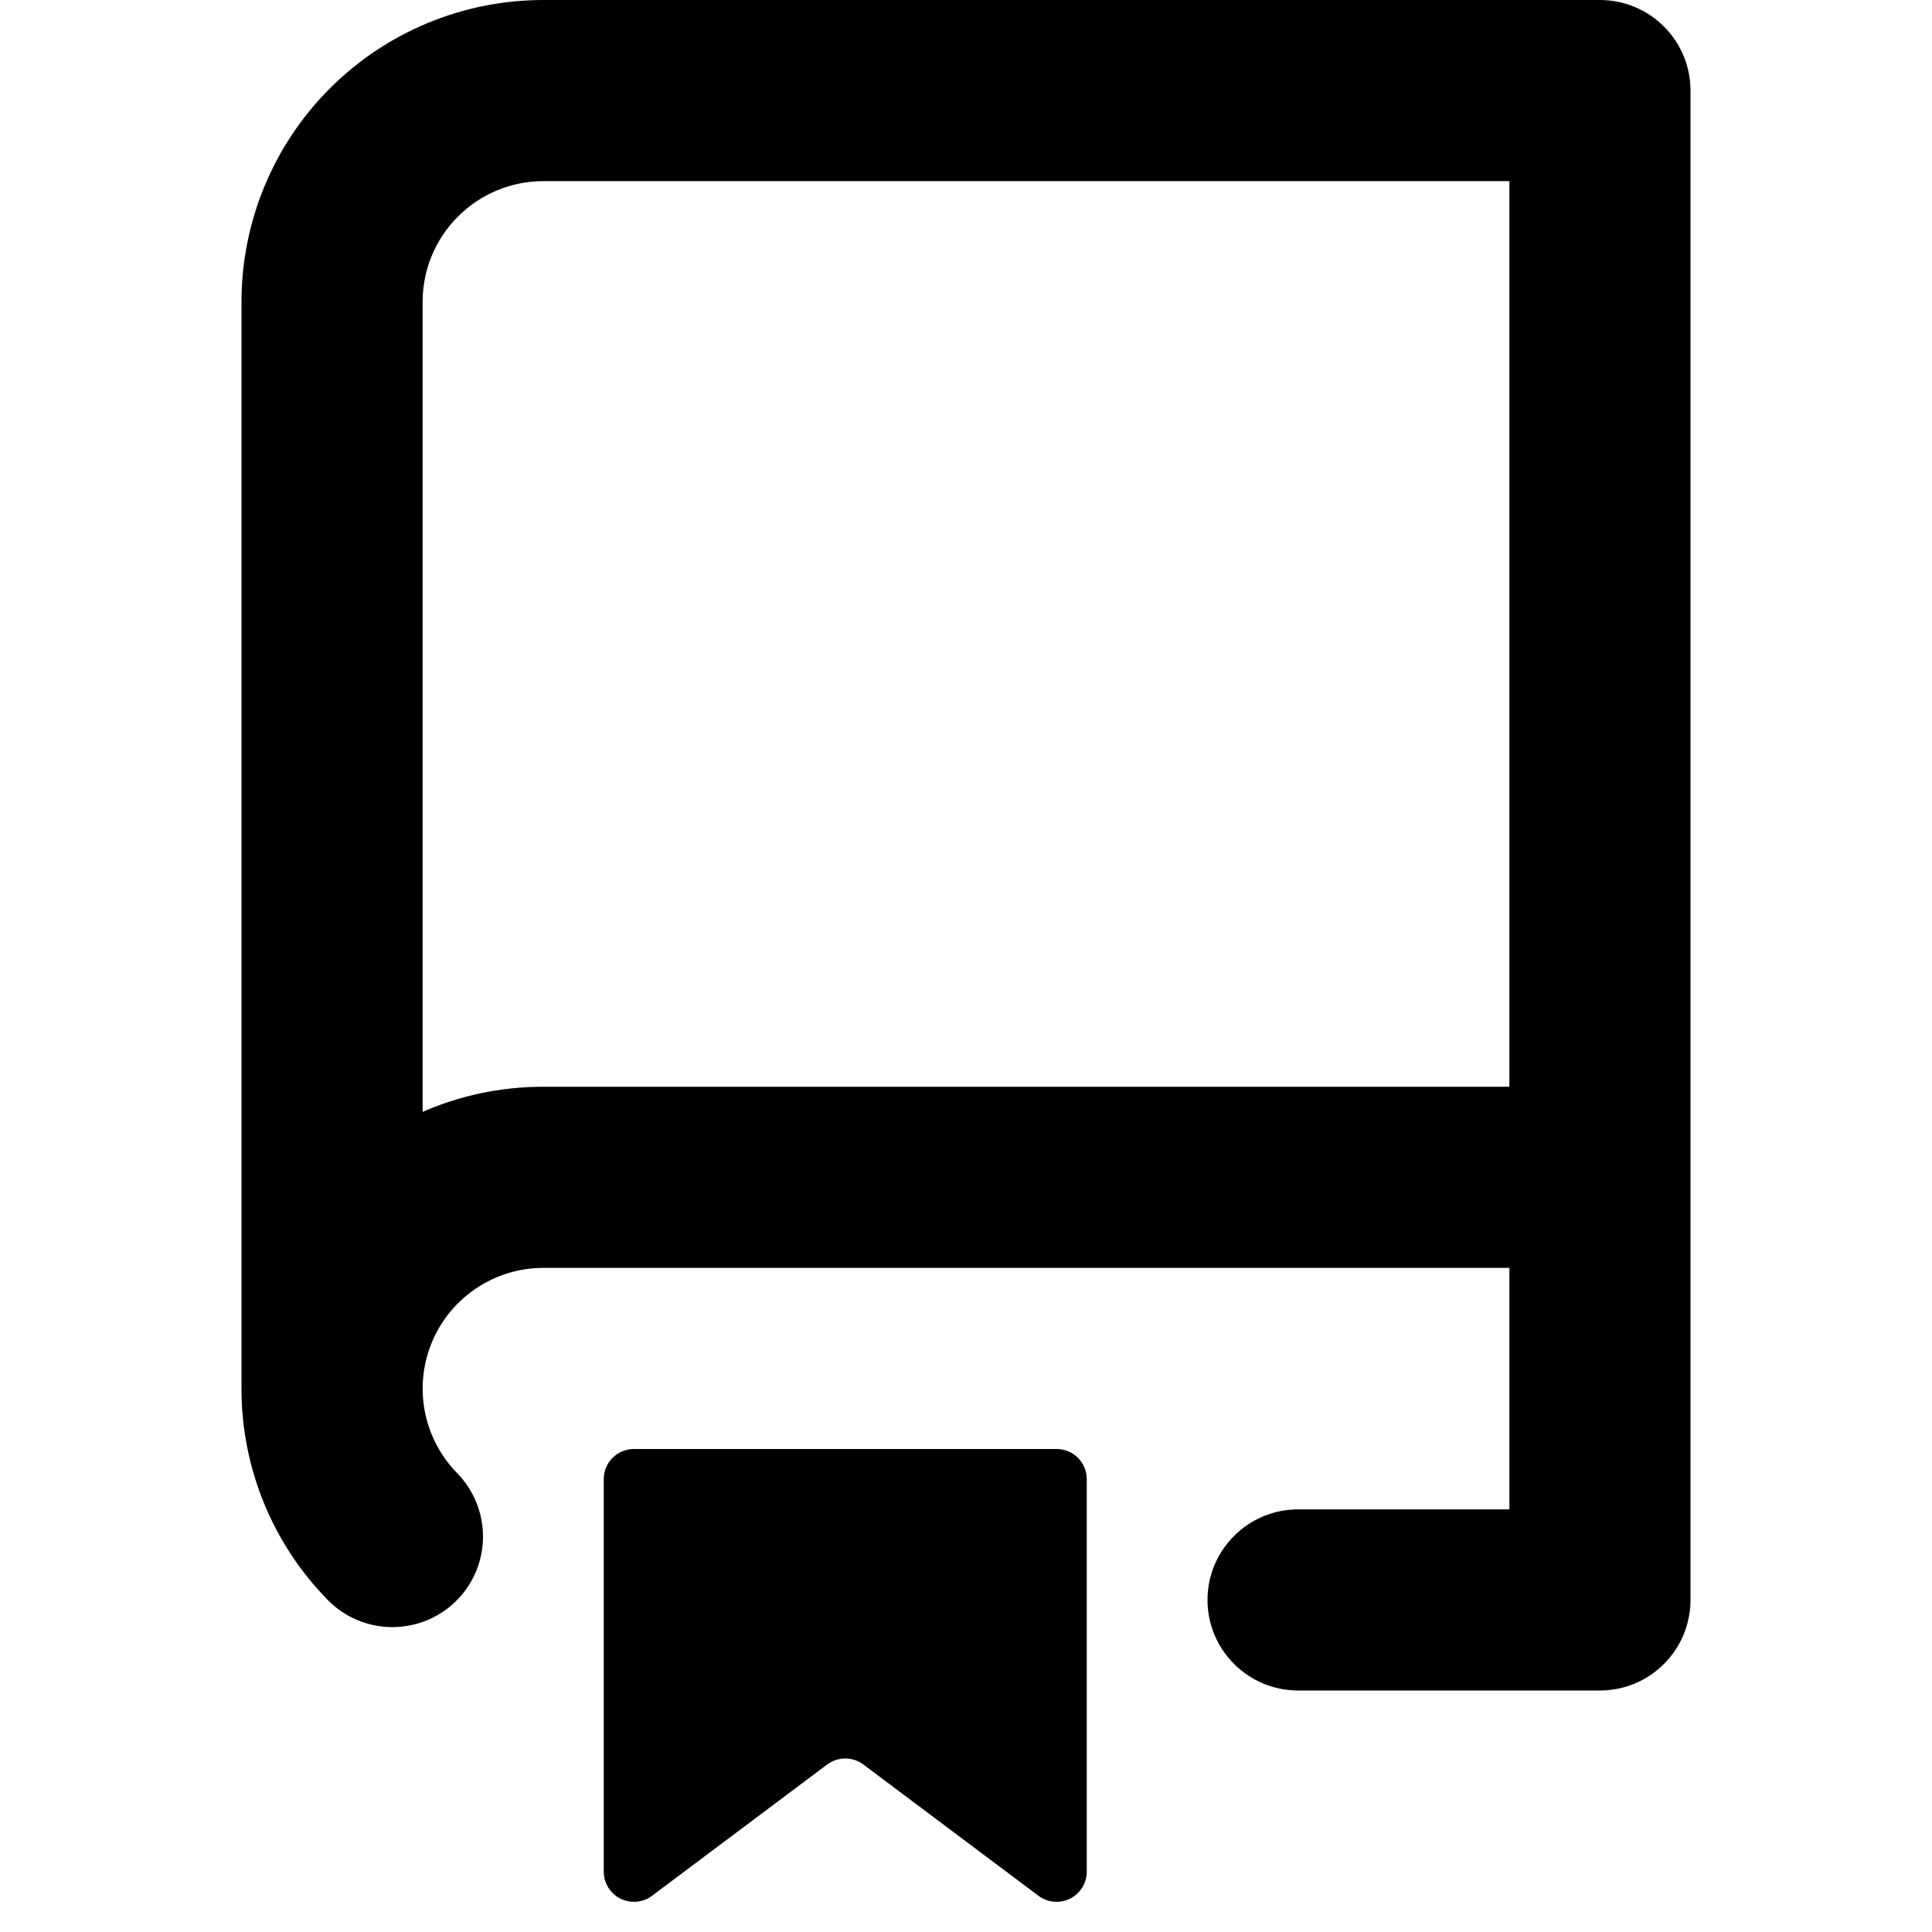
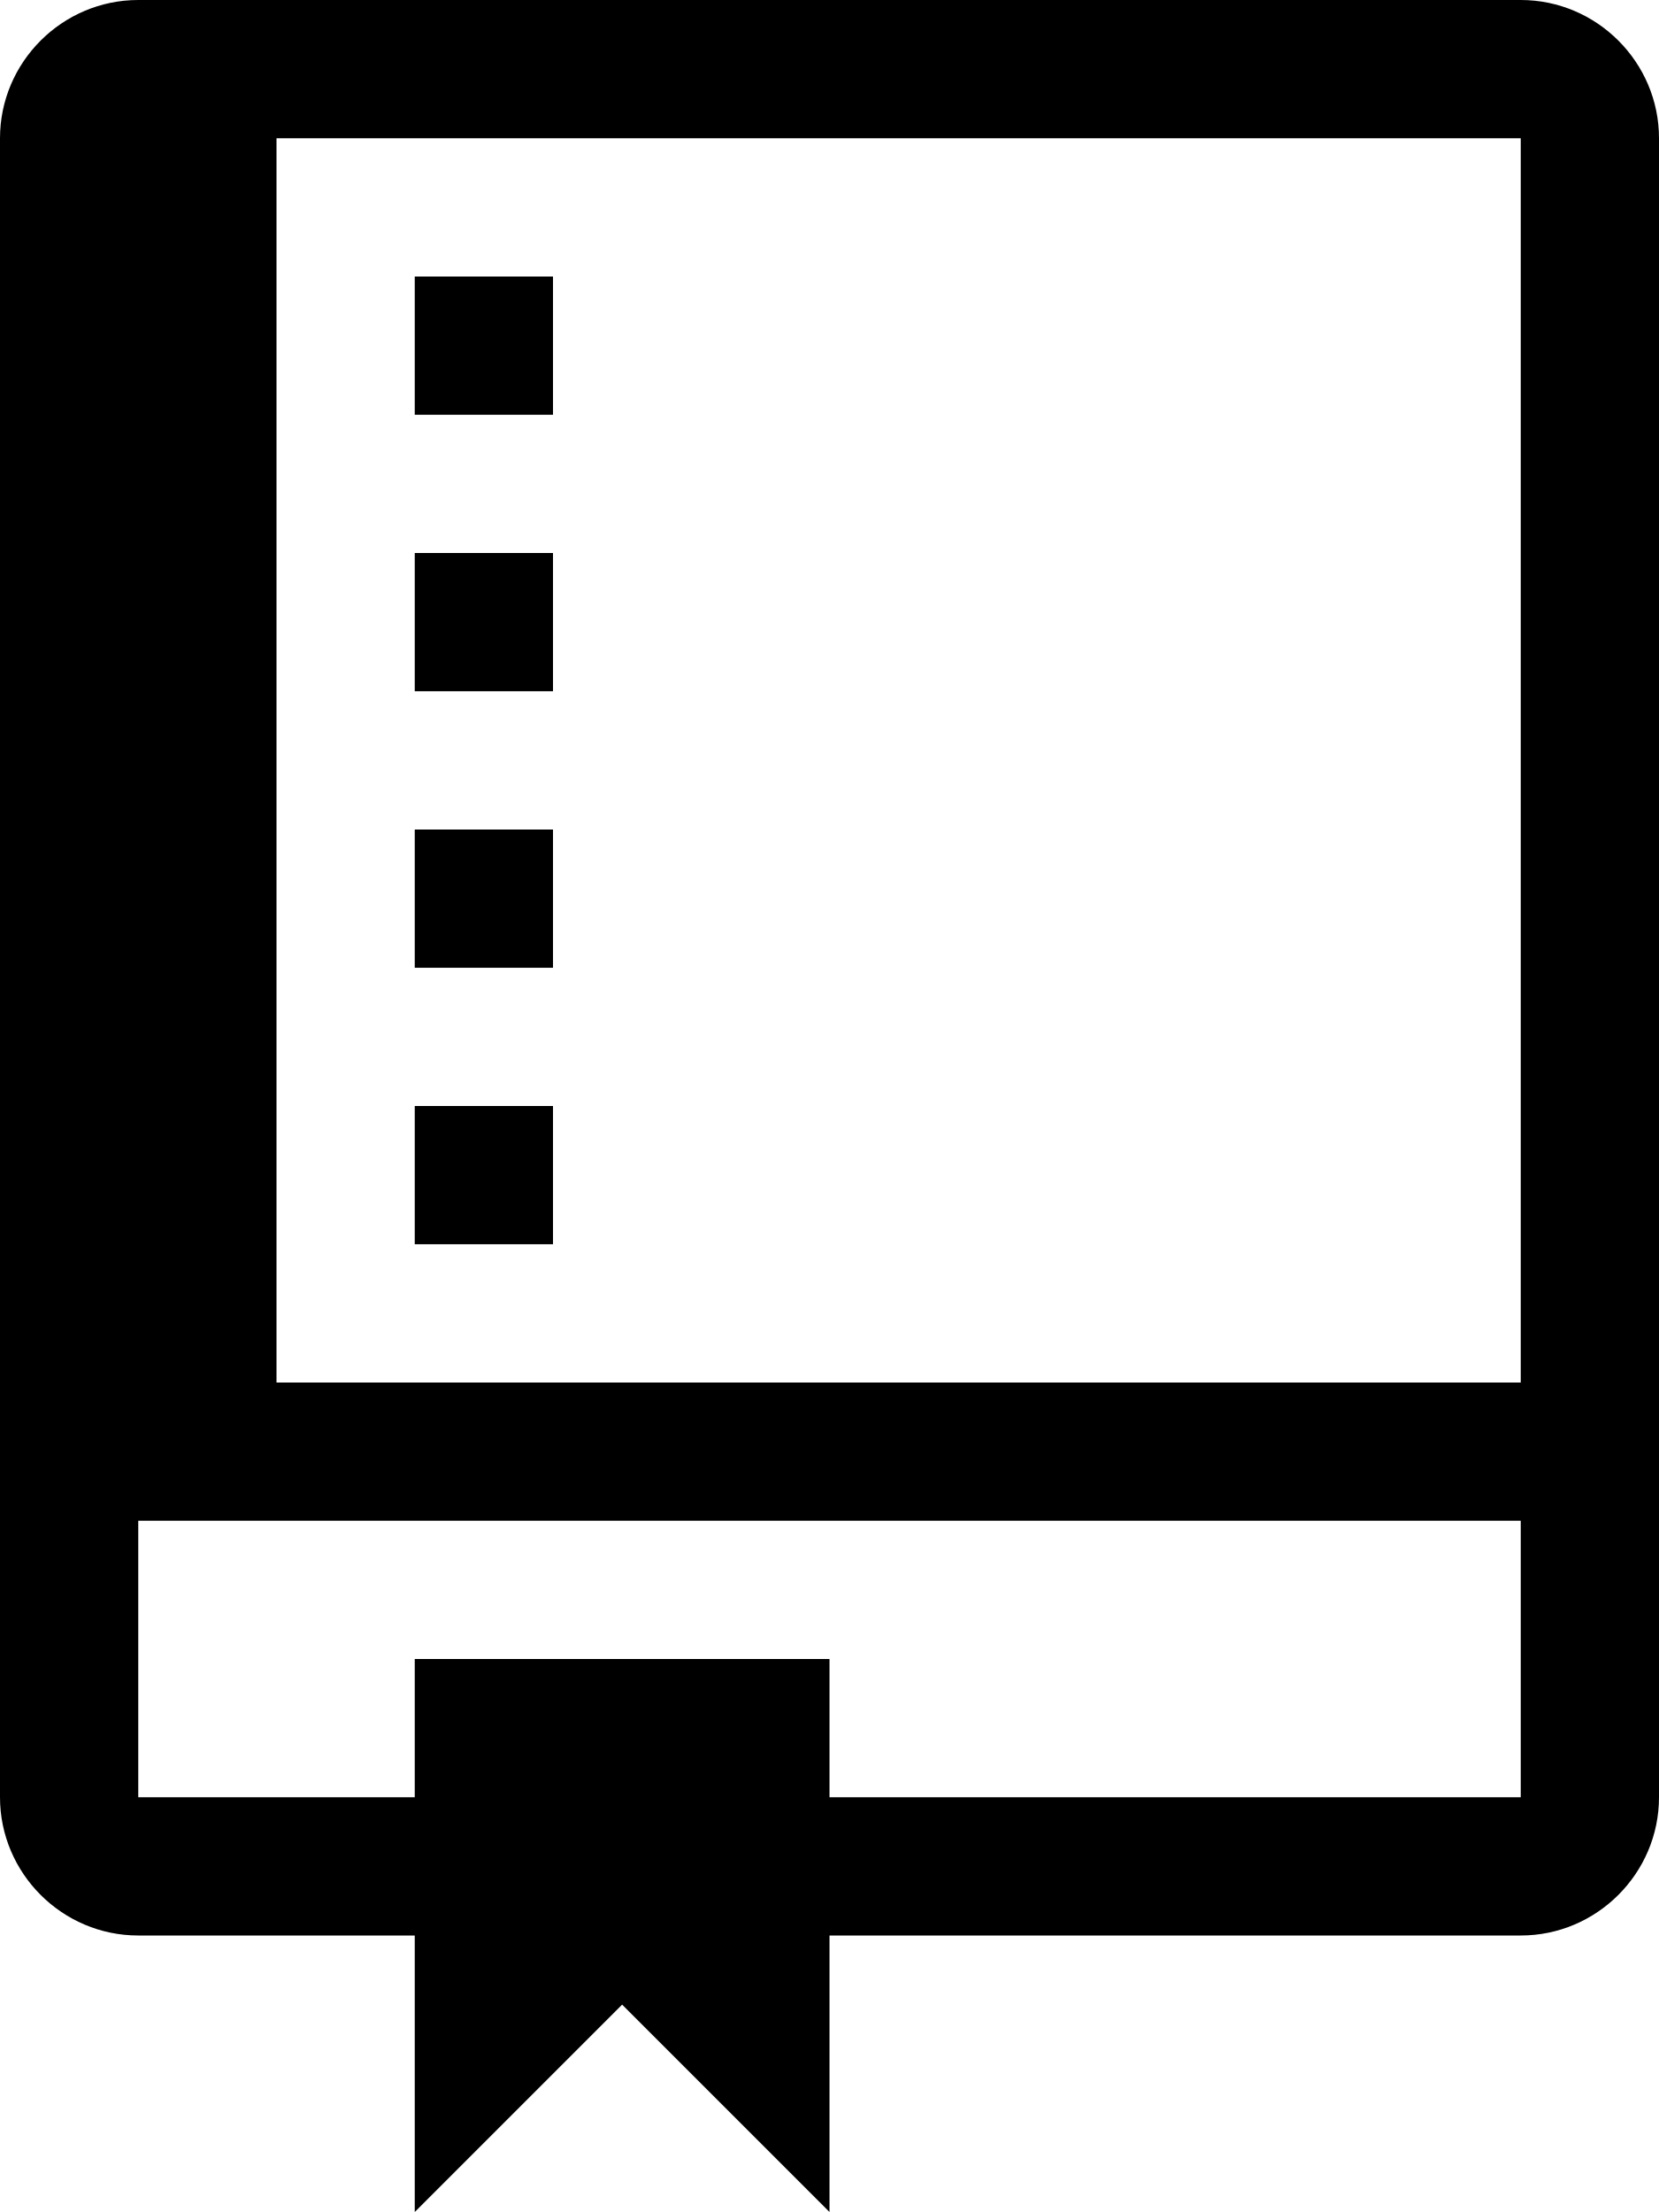
- <svg xmlns="http://www.w3.org/2000/svg" width="16" height="16" viewBox="0 0 16 16">
-   <path fill-rule="evenodd" clip-rule="evenodd" d="M2 2.5C2 1.837 2.263 1.201 2.732 0.732C3.201 0.263 3.837 0 4.5 0L13.25 0C13.449 0 13.64 0.079 13.78 0.22C13.921 0.36 14 0.551 14 0.75V13.25C14 13.449 13.921 13.64 13.78 13.78C13.64 13.921 13.449 14 13.25 14H10.75C10.551 14 10.36 13.921 10.22 13.78C10.079 13.64 10 13.449 10 13.25C10 13.051 10.079 12.86 10.22 12.72C10.36 12.579 10.551 12.5 10.75 12.5H12.5V10.5H4.5C4.303 10.5 4.111 10.558 3.947 10.667C3.783 10.776 3.654 10.931 3.578 11.113C3.502 11.294 3.481 11.494 3.518 11.688C3.555 11.881 3.648 12.059 3.786 12.2C3.925 12.342 4.002 12.534 4 12.733C3.998 12.932 3.917 13.122 3.775 13.261C3.633 13.4 3.441 13.477 3.242 13.475C3.043 13.473 2.853 13.392 2.714 13.25C2.256 12.783 1.999 12.154 2 11.5V2.5ZM12.5 1.5V9H4.5C4.144 9 3.806 9.074 3.5 9.208V2.5C3.5 2.235 3.605 1.98 3.793 1.793C3.98 1.605 4.235 1.5 4.5 1.5H12.5ZM5 12.25V15.5C5 15.546 5.013 15.592 5.037 15.631C5.062 15.671 5.097 15.703 5.138 15.724C5.18 15.744 5.226 15.753 5.272 15.749C5.319 15.745 5.363 15.728 5.4 15.7L6.85 14.613C6.893 14.581 6.946 14.563 7 14.563C7.054 14.563 7.107 14.581 7.15 14.613L8.6 15.7C8.637 15.728 8.681 15.745 8.728 15.749C8.774 15.753 8.82 15.744 8.862 15.724C8.903 15.703 8.938 15.671 8.963 15.631C8.987 15.592 9 15.546 9 15.5V12.25C9 12.184 8.974 12.12 8.927 12.073C8.88 12.026 8.816 12 8.75 12H5.25C5.184 12 5.12 12.026 5.073 12.073C5.026 12.12 5 12.184 5 12.25Z" />
+ <svg xmlns="http://www.w3.org/2000/svg" width="12" height="16" viewBox="0 0 12 16">
+   <path fill-rule="evenodd" d="M4 9H3V8h1v1zm0-3H3v1h1V6zm0-2H3v1h1V4zm0-2H3v1h1V2zm8-1v12c0 .55-.45 1-1 1H6v2l-1.5-1.5L3 16v-2H1c-.55 0-1-.45-1-1V1c0-.55.45-1 1-1h10c.55 0 1 .45 1 1zm-1 10H1v2h2v-1h3v1h5v-2zm0-10H2v9h9V1z" />
</svg>
